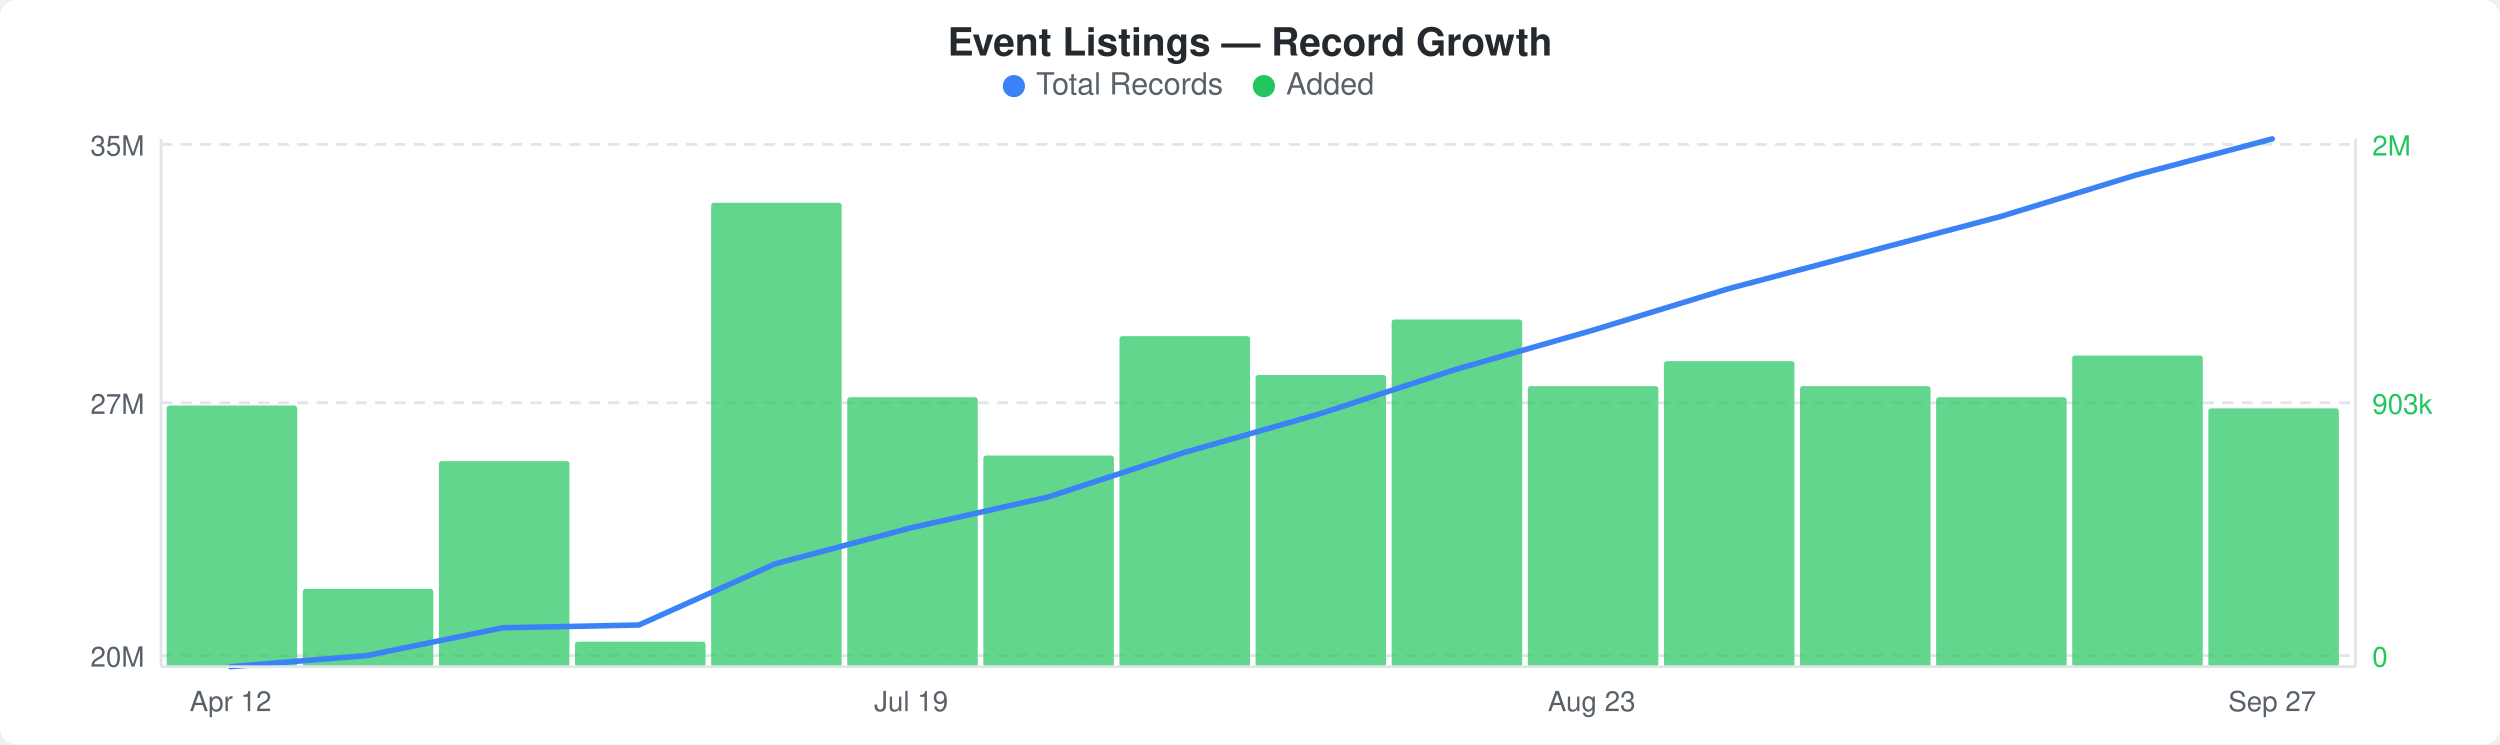
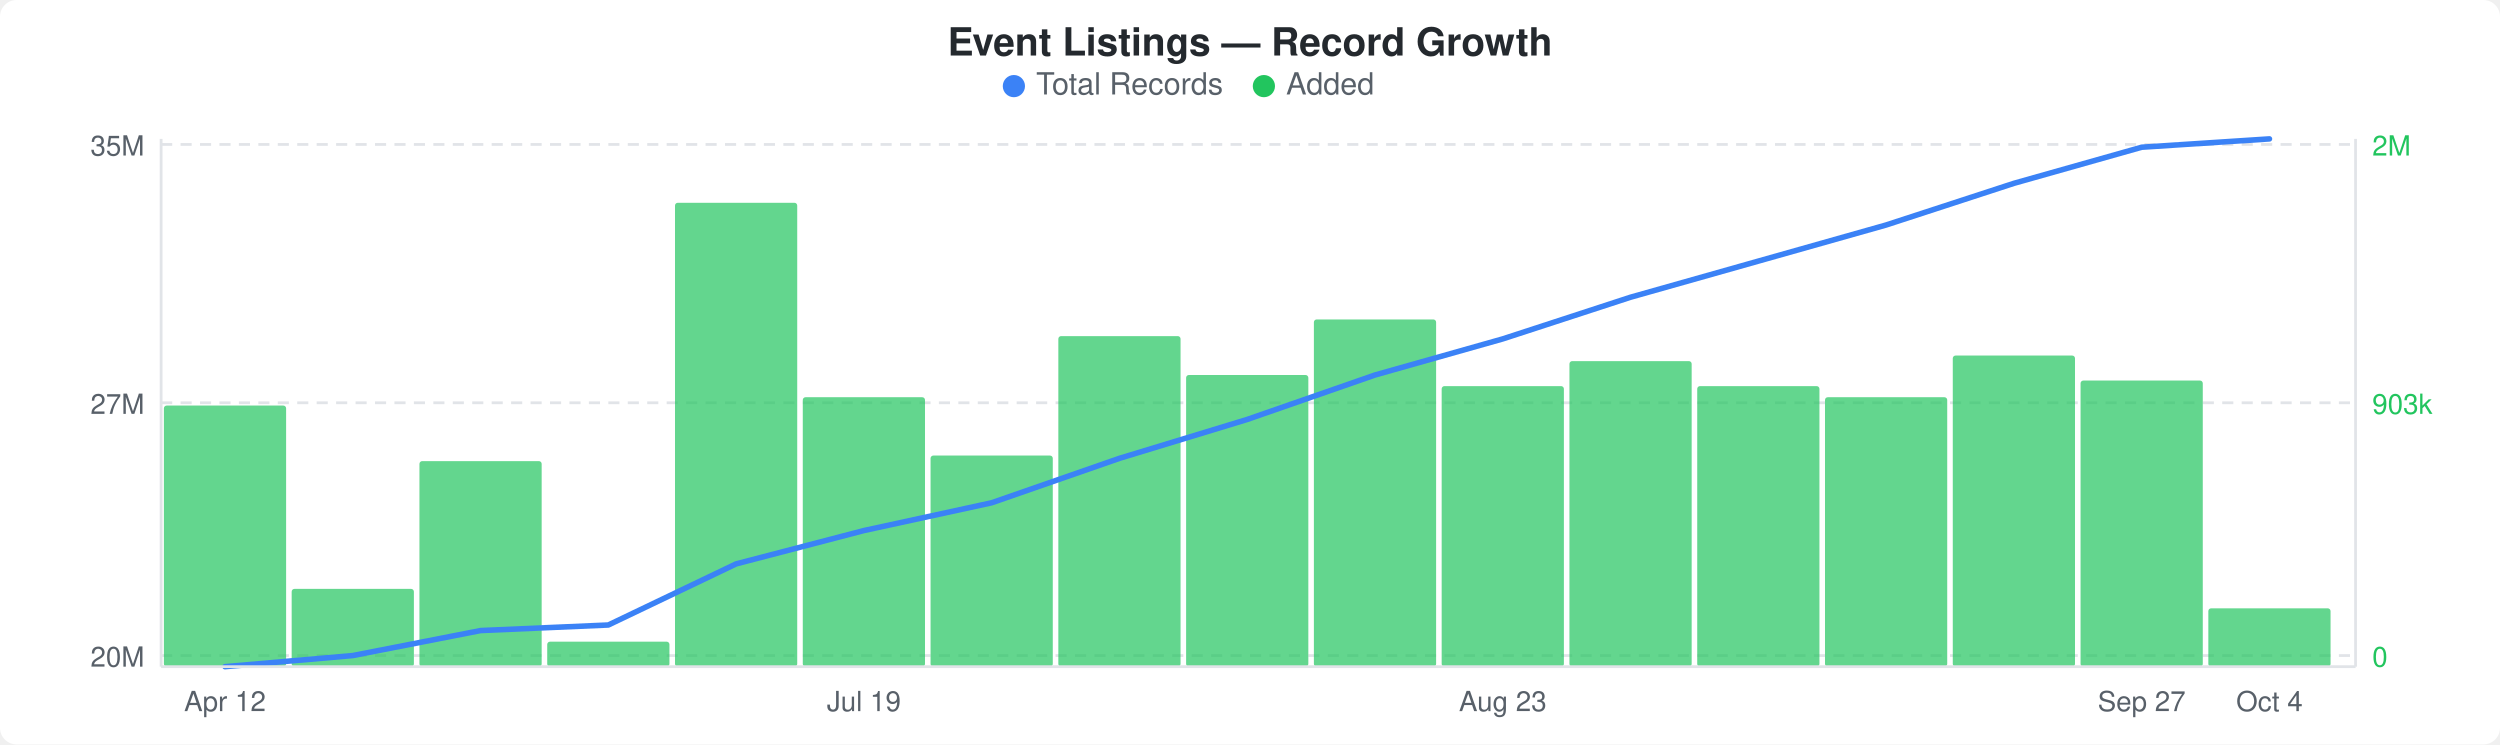
<svg xmlns="http://www.w3.org/2000/svg" width="900" height="268" viewBox="0 0 900 268">
  <rect width="900" height="268" fill="#ffffff" rx="6" ry="6" />
  <text x="450" y="20" text-anchor="middle" font-family="-apple-system, BlinkMacSystemFont, &quot;Segoe UI&quot;, Helvetica, Arial, sans-serif" font-size="14" font-weight="600" fill="#24292e">Event Listings — Record Growth</text>
  <circle cx="365" cy="31" r="4" fill="#3b82f6" />
  <text x="373" y="34" font-family="-apple-system, BlinkMacSystemFont, &quot;Segoe UI&quot;, Helvetica, Arial, sans-serif" font-size="11" fill="#586069">Total Records</text>
  <circle cx="455" cy="31" r="4" fill="#22c55e" />
  <text x="463" y="34" font-family="-apple-system, BlinkMacSystemFont, &quot;Segoe UI&quot;, Helvetica, Arial, sans-serif" font-size="11" fill="#586069">Added</text>
  <line x1="58" y1="52" x2="848" y2="52" stroke="#e1e4e8" stroke-width="1" stroke-dasharray="4,3" />
  <line x1="58" y1="145" x2="848" y2="145" stroke="#e1e4e8" stroke-width="1" stroke-dasharray="4,3" />
  <line x1="58" y1="236" x2="848" y2="236" stroke="#e1e4e8" stroke-width="1" stroke-dasharray="4,3" />
-   <rect x="60" y="146" width="47" height="94" rx="1" fill="#22c55eb3" />
-   <rect x="109" y="212" width="47" height="28" rx="1" fill="#22c55eb3" />
-   <rect x="158" y="166" width="47" height="74" rx="1" fill="#22c55eb3" />
-   <rect x="207" y="231" width="47" height="9" rx="1" fill="#22c55eb3" />
-   <rect x="256" y="73" width="47" height="167" rx="1" fill="#22c55eb3" />
-   <rect x="305" y="143" width="47" height="97" rx="1" fill="#22c55eb3" />
-   <rect x="354" y="164" width="47" height="76" rx="1" fill="#22c55eb3" />
-   <rect x="403" y="121" width="47" height="119" rx="1" fill="#22c55eb3" />
-   <rect x="452" y="135" width="47" height="105" rx="1" fill="#22c55eb3" />
-   <rect x="501" y="115" width="47" height="125" rx="1" fill="#22c55eb3" />
-   <rect x="550" y="139" width="47" height="101" rx="1" fill="#22c55eb3" />
-   <rect x="599" y="130" width="47" height="110" rx="1" fill="#22c55eb3" />
-   <rect x="648" y="139" width="47" height="101" rx="1" fill="#22c55eb3" />
-   <rect x="697" y="143" width="47" height="97" rx="1" fill="#22c55eb3" />
-   <rect x="746" y="128" width="47" height="112" rx="1" fill="#22c55eb3" />
-   <rect x="795" y="147" width="47" height="93" rx="1" fill="#22c55eb3" />
-   <polyline points="83,240 132,236 181,226 230,225 279,203 328,190 377,179 426,163 475,149 524,133 573,119 622,104 671,91 720,78 769,63 818,50" fill="none" stroke="#3b82f6" stroke-width="2" stroke-linejoin="round" stroke-linecap="round" />
+   <rect x="59" y="146" width="44" height="94" rx="1" fill="#22c55eb3" />
+   <rect x="105" y="212" width="44" height="28" rx="1" fill="#22c55eb3" />
+   <rect x="151" y="166" width="44" height="74" rx="1" fill="#22c55eb3" />
+   <rect x="197" y="231" width="44" height="9" rx="1" fill="#22c55eb3" />
+   <rect x="243" y="73" width="44" height="167" rx="1" fill="#22c55eb3" />
+   <rect x="289" y="143" width="44" height="97" rx="1" fill="#22c55eb3" />
+   <rect x="335" y="164" width="44" height="76" rx="1" fill="#22c55eb3" />
+   <rect x="381" y="121" width="44" height="119" rx="1" fill="#22c55eb3" />
+   <rect x="427" y="135" width="44" height="105" rx="1" fill="#22c55eb3" />
+   <rect x="473" y="115" width="44" height="125" rx="1" fill="#22c55eb3" />
+   <rect x="519" y="139" width="44" height="101" rx="1" fill="#22c55eb3" />
+   <rect x="565" y="130" width="44" height="110" rx="1" fill="#22c55eb3" />
+   <rect x="611" y="139" width="44" height="101" rx="1" fill="#22c55eb3" />
+   <rect x="657" y="143" width="44" height="97" rx="1" fill="#22c55eb3" />
+   <rect x="703" y="128" width="44" height="112" rx="1" fill="#22c55eb3" />
+   <rect x="749" y="137" width="44" height="103" rx="1" fill="#22c55eb3" />
+   <rect x="795" y="219" width="44" height="21" rx="1" fill="#22c55eb3" />
+   <polyline points="81,240 127,236 173,227 219,225 265,203 311,191 357,181 403,165 449,151 495,135 541,122 587,107 633,94 679,81 725,66 771,53 817,50" fill="none" stroke="#3b82f6" stroke-width="2" stroke-linejoin="round" stroke-linecap="round" />
  <text x="52" y="56" text-anchor="end" font-family="-apple-system, BlinkMacSystemFont, &quot;Segoe UI&quot;, Helvetica, Arial, sans-serif" font-size="10" fill="#586069">35M</text>
  <text x="52" y="149" text-anchor="end" font-family="-apple-system, BlinkMacSystemFont, &quot;Segoe UI&quot;, Helvetica, Arial, sans-serif" font-size="10" fill="#586069">27M</text>
  <text x="52" y="240" text-anchor="end" font-family="-apple-system, BlinkMacSystemFont, &quot;Segoe UI&quot;, Helvetica, Arial, sans-serif" font-size="10" fill="#586069">20M</text>
  <text x="854" y="56" text-anchor="start" font-family="-apple-system, BlinkMacSystemFont, &quot;Segoe UI&quot;, Helvetica, Arial, sans-serif" font-size="10" fill="#22c55e">2M</text>
  <text x="854" y="149" text-anchor="start" font-family="-apple-system, BlinkMacSystemFont, &quot;Segoe UI&quot;, Helvetica, Arial, sans-serif" font-size="10" fill="#22c55e">903k</text>
  <text x="854" y="240" text-anchor="start" font-family="-apple-system, BlinkMacSystemFont, &quot;Segoe UI&quot;, Helvetica, Arial, sans-serif" font-size="10" fill="#22c55e">0</text>
  <line x1="58" y1="50" x2="58" y2="240" stroke="#e1e4e8" stroke-width="1" />
  <line x1="58" y1="240" x2="848" y2="240" stroke="#e1e4e8" stroke-width="1" />
  <line x1="848" y1="50" x2="848" y2="240" stroke="#e1e4e8" stroke-width="1" />
-   <text x="83" y="256" text-anchor="middle" font-family="-apple-system, BlinkMacSystemFont, &quot;Segoe UI&quot;, Helvetica, Arial, sans-serif" font-size="10" fill="#586069">Apr 12</text>
-   <text x="328" y="256" text-anchor="middle" font-family="-apple-system, BlinkMacSystemFont, &quot;Segoe UI&quot;, Helvetica, Arial, sans-serif" font-size="10" fill="#586069">Jul 19</text>
-   <text x="573" y="256" text-anchor="middle" font-family="-apple-system, BlinkMacSystemFont, &quot;Segoe UI&quot;, Helvetica, Arial, sans-serif" font-size="10" fill="#586069">Aug 23</text>
-   <text x="818" y="256" text-anchor="middle" font-family="-apple-system, BlinkMacSystemFont, &quot;Segoe UI&quot;, Helvetica, Arial, sans-serif" font-size="10" fill="#586069">Sep 27</text>
+   <text x="81" y="256" text-anchor="middle" font-family="-apple-system, BlinkMacSystemFont, &quot;Segoe UI&quot;, Helvetica, Arial, sans-serif" font-size="10" fill="#586069">Apr 12</text>
+   <text x="311" y="256" text-anchor="middle" font-family="-apple-system, BlinkMacSystemFont, &quot;Segoe UI&quot;, Helvetica, Arial, sans-serif" font-size="10" fill="#586069">Jul 19</text>
+   <text x="541" y="256" text-anchor="middle" font-family="-apple-system, BlinkMacSystemFont, &quot;Segoe UI&quot;, Helvetica, Arial, sans-serif" font-size="10" fill="#586069">Aug 23</text>
+   <text x="771" y="256" text-anchor="middle" font-family="-apple-system, BlinkMacSystemFont, &quot;Segoe UI&quot;, Helvetica, Arial, sans-serif" font-size="10" fill="#586069">Sep 27</text>
+   <text x="817" y="256" text-anchor="middle" font-family="-apple-system, BlinkMacSystemFont, &quot;Segoe UI&quot;, Helvetica, Arial, sans-serif" font-size="10" fill="#586069">Oct 4</text>
</svg>
